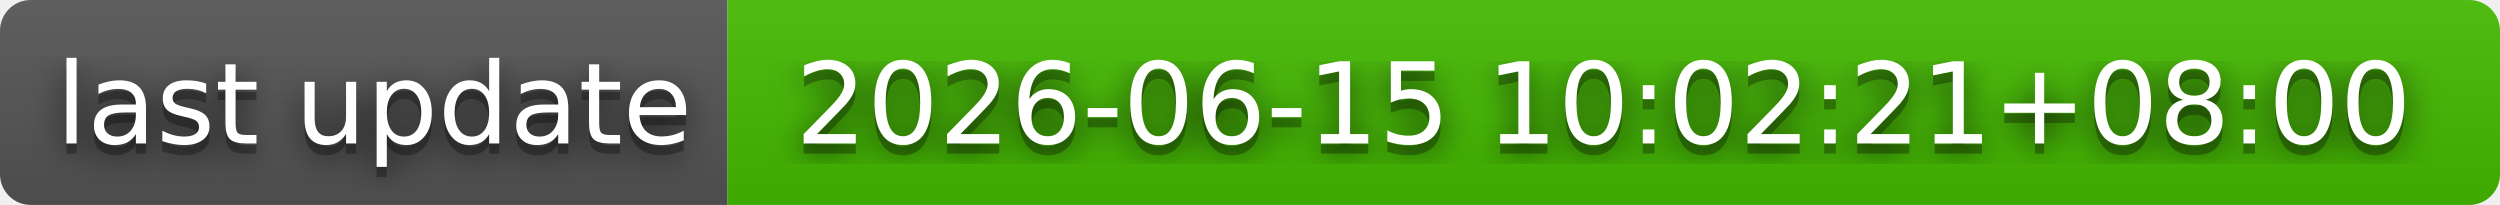
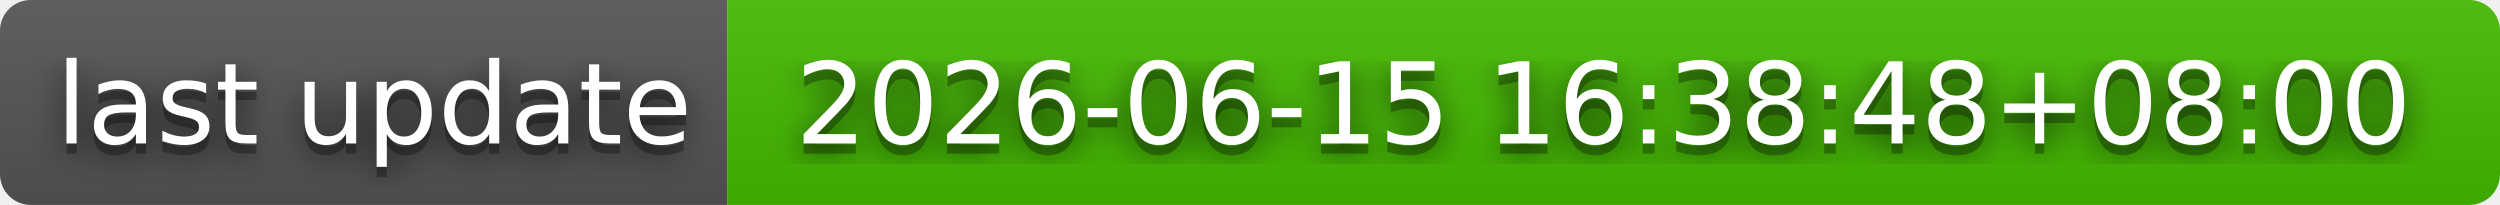
- <svg xmlns="http://www.w3.org/2000/svg" width="244" height="20" role="img" aria-label="last update: 2026-06-15 10:02:21+08:00">
+ <svg xmlns="http://www.w3.org/2000/svg" width="244" height="20" role="img" aria-label="last update: 2026-06-15 16:38:48+08:00">
  <filter id="blur">
    <feGaussianBlur stdDeviation="16" />
  </filter>
  <linearGradient id="s" x2="0" y2="100%">
    <stop offset="0" stop-color="#bbb" stop-opacity=".1" />
    <stop offset="1" stop-opacity=".1" />
  </linearGradient>
  <clipPath id="r">
    <rect width="244" height="20" rx="3" />
  </clipPath>
  <g clip-path="url(#r)">
    <rect width="71" height="20" fill="#555" />
    <rect x="71" width="173" height="20" fill="#4b0" />
    <rect width="244" height="20" fill="url(#s)" />
  </g>
  <g fill="#fff" text-anchor="middle" font-family="Verdana,Geneva,DejaVu Sans,sans-serif" text-rendering="geometricPrecision" font-size="110">
    <g transform="scale(.1)">
      <g aria-hidden="true" fill="#010101">
        <text x="365" y="150" fill-opacity=".8" filter="url(#blur)" textLength="610">last update</text>
        <text x="365" y="150" fill-opacity=".3" textLength="610">last update</text>
      </g>
      <text x="365" y="140" textLength="610">last update</text>
    </g>
    <g transform="scale(.1)">
      <g aria-hidden="true" fill="#010101">
-         <text x="1565" y="150" fill-opacity=".8" filter="url(#blur)" textLength="1630">2026-06-15 10:02:21+08:00</text>
-         <text x="1565" y="150" fill-opacity=".3" textLength="1630">2026-06-15 10:02:21+08:00</text>
+         <text x="1565" y="150" fill-opacity=".8" filter="url(#blur)" textLength="1630">2026-06-15 16:38:48+08:00</text>
+         <text x="1565" y="150" fill-opacity=".3" textLength="1630">2026-06-15 16:38:48+08:00</text>
      </g>
-       <text x="1565" y="140" textLength="1630">2026-06-15 10:02:21+08:00</text>
+       <text x="1565" y="140" textLength="1630">2026-06-15 16:38:48+08:00</text>
    </g>
  </g>
</svg>
